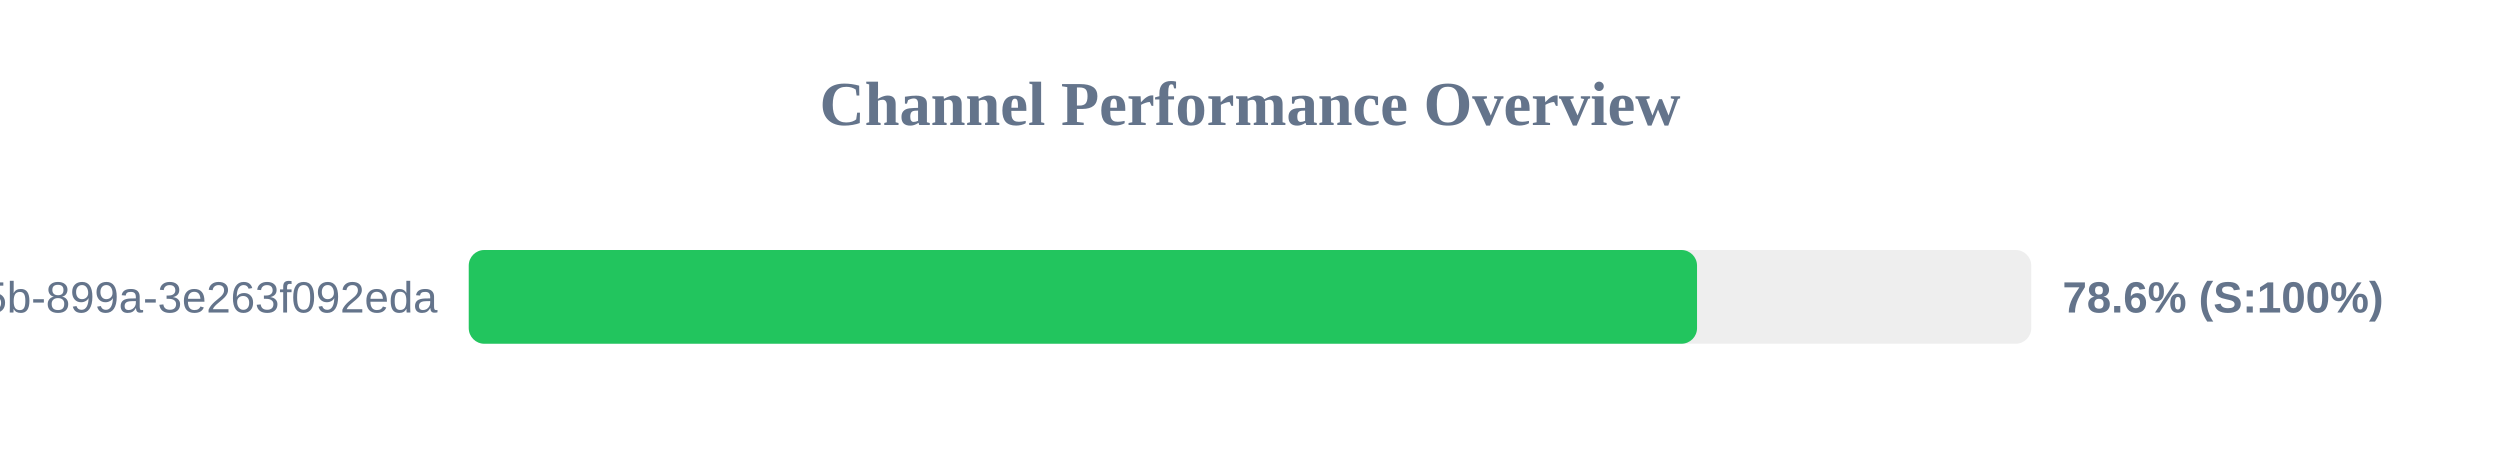
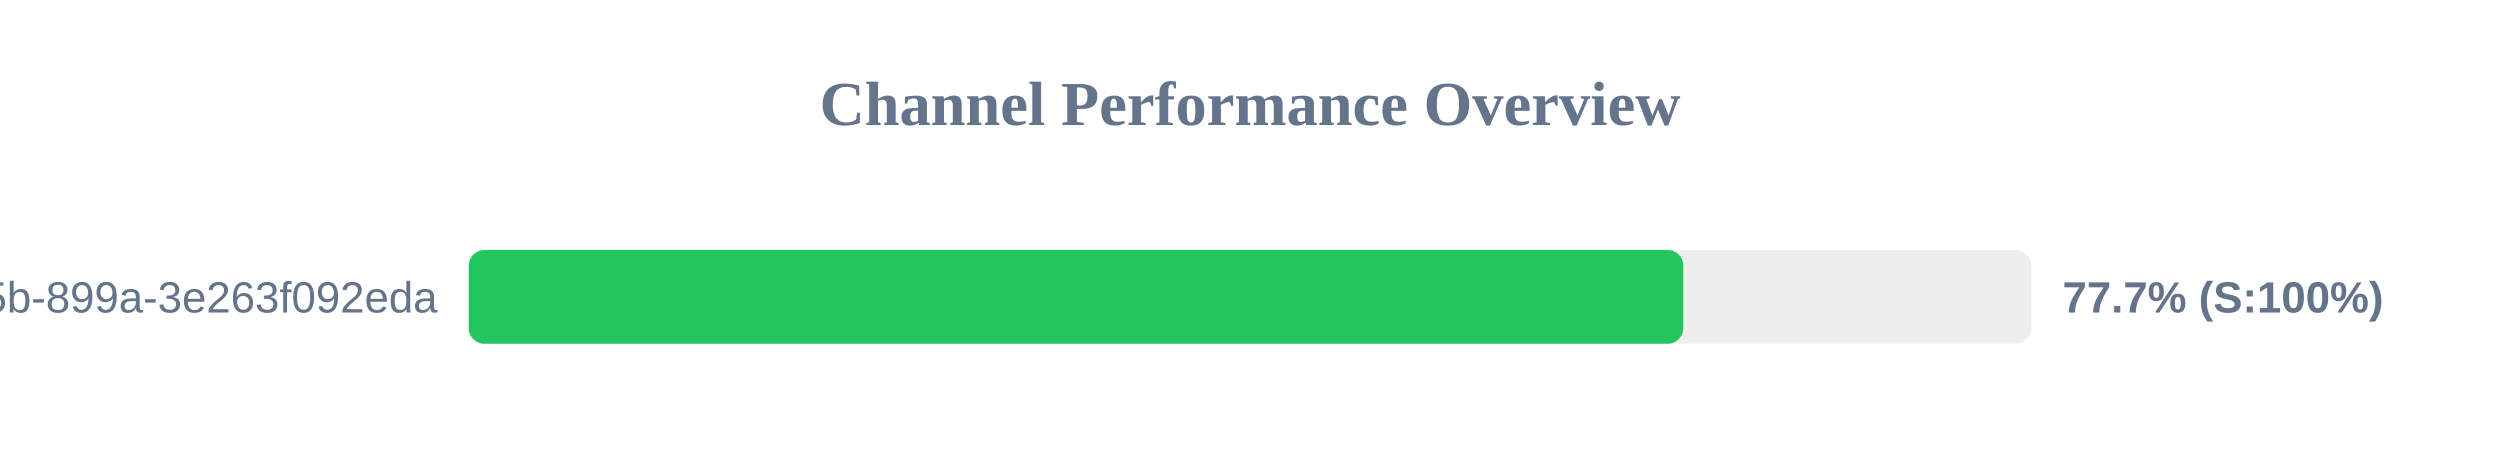
<svg xmlns="http://www.w3.org/2000/svg" width="800" height="150" version="1.1">
  <style>
        .row { font: 14px Arial; fill: #64748b; }
        .score { font: bold 14px Arial; fill: #64748b; }
    </style>
  <text x="400" y="40" text-anchor="middle" font-size="20px" font-weight="bold" fill="#64748b">Channel Performance Overview</text>
  <rect x="150" y="80" width="500" height="30" fill="#eee" rx="5" />
-   <rect x="150" y="80" width="393.05" height="30" fill="#22c55e" rx="5" />
+   <rect x="150" y="80" width="388.65" height="30" fill="#22c55e" rx="5" />
  <text x="140" y="100" text-anchor="end" class="row">?uuid=6bf726db-fb0b-405b-899a-3e263f092eda</text>
-   <text x="660" y="100" text-anchor="start" class="score">78.6% (S:100%)</text>
+   <text x="660" y="100" text-anchor="start" class="score">77.7% (S:100%)</text>
</svg>
